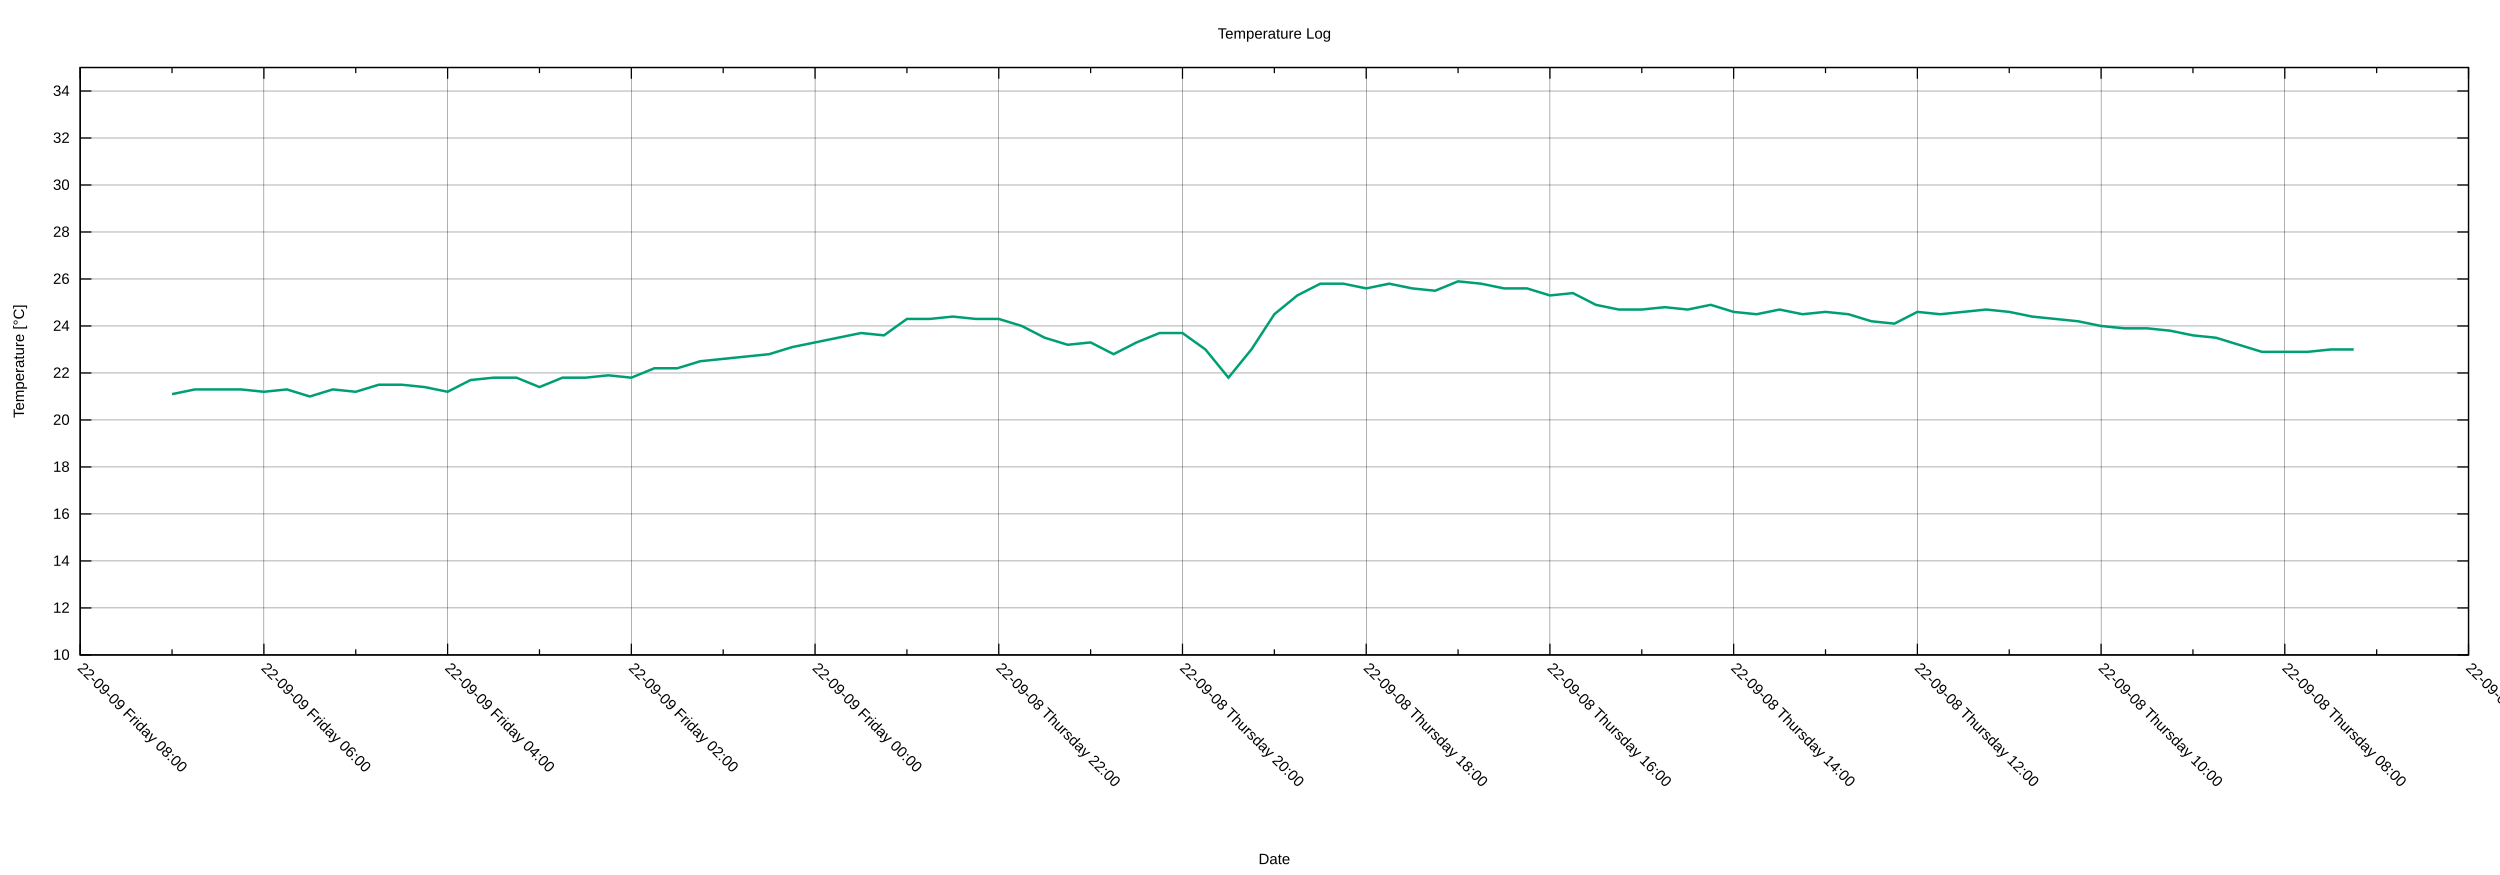
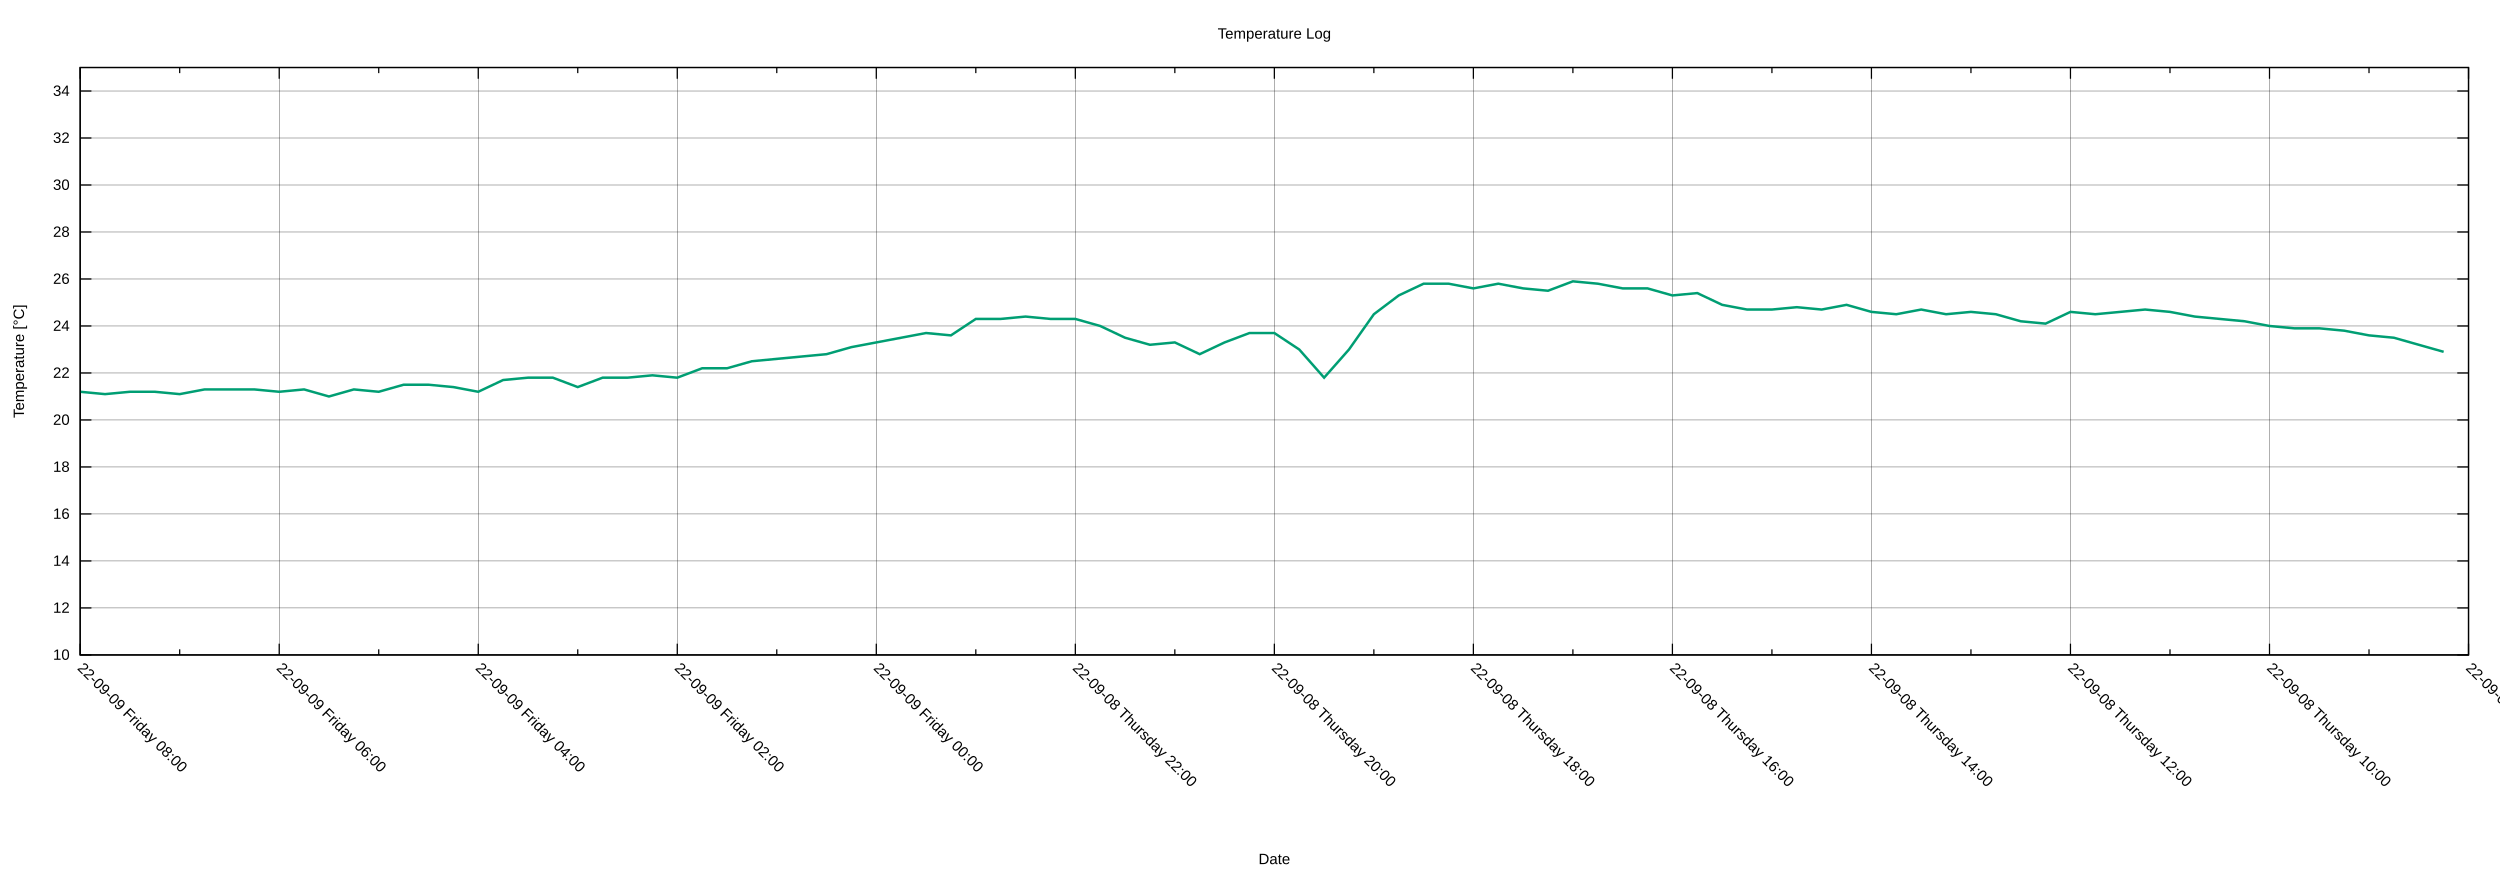
<svg xmlns="http://www.w3.org/2000/svg" xmlns:xlink="http://www.w3.org/1999/xlink" width="2000" height="700" viewBox="0 0 2000 700">
  <g id="gnuplot_canvas">
    <rect x="0" y="0" width="2000" height="700" fill="none" />
    <defs>
      <circle id="gpDot" r="0.5" stroke-width="0.5" stroke="currentColor" />
      <path id="gpPt0" stroke-width="0.222" stroke="currentColor" d="M-1,0 h2 M0,-1 v2" />
      <path id="gpPt1" stroke-width="0.222" stroke="currentColor" d="M-1,-1 L1,1 M1,-1 L-1,1" />
      <path id="gpPt2" stroke-width="0.222" stroke="currentColor" d="M-1,0 L1,0 M0,-1 L0,1 M-1,-1 L1,1 M-1,1 L1,-1" />
      <rect id="gpPt3" stroke-width="0.222" stroke="currentColor" x="-1" y="-1" width="2" height="2" />
      <rect id="gpPt4" stroke-width="0.222" stroke="currentColor" fill="currentColor" x="-1" y="-1" width="2" height="2" />
      <circle id="gpPt5" stroke-width="0.222" stroke="currentColor" cx="0" cy="0" r="1" />
      <use xlink:href="#gpPt5" id="gpPt6" fill="currentColor" stroke="none" />
      <path id="gpPt7" stroke-width="0.222" stroke="currentColor" d="M0,-1.33 L-1.33,0.67 L1.33,0.67 z" />
      <use xlink:href="#gpPt7" id="gpPt8" fill="currentColor" stroke="none" />
      <use xlink:href="#gpPt7" id="gpPt9" stroke="currentColor" transform="rotate(180)" />
      <use xlink:href="#gpPt9" id="gpPt10" fill="currentColor" stroke="none" />
      <use xlink:href="#gpPt3" id="gpPt11" stroke="currentColor" transform="rotate(45)" />
      <use xlink:href="#gpPt11" id="gpPt12" fill="currentColor" stroke="none" />
      <path id="gpPt13" stroke-width="0.222" stroke="currentColor" d="M0,1.330 L1.265,0.411 L0.782,-1.067 L-0.782,-1.076 L-1.265,0.411 z" />
      <use xlink:href="#gpPt13" id="gpPt14" fill="currentColor" stroke="none" />
      <filter id="textbox" filterUnits="objectBoundingBox" x="0" y="0" height="1" width="1">
        <feFlood flood-color="white" flood-opacity="1" result="bgnd" />
        <feComposite in="SourceGraphic" in2="bgnd" operator="atop" />
      </filter>
      <filter id="greybox" filterUnits="objectBoundingBox" x="0" y="0" height="1" width="1">
        <feFlood flood-color="lightgrey" flood-opacity="1" result="grey" />
        <feComposite in="SourceGraphic" in2="grey" operator="atop" />
      </filter>
    </defs>
    <g fill="none" color="white" stroke="currentColor" stroke-width="1.00" stroke-linecap="butt" stroke-linejoin="miter">
</g>
    <g fill="none" color="black" stroke="currentColor" stroke-width="1.00" stroke-linecap="butt" stroke-linejoin="miter">
</g>
    <g fill="none" color="black" stroke="black" stroke-width="0.25" stroke-linecap="butt" stroke-linejoin="miter">
</g>
    <g fill="none" color="black" stroke="currentColor" stroke-width="0.25" stroke-linecap="butt" stroke-linejoin="miter">
      <path stroke="black" class="gridline" d="M64.14,523.95 L1974.82,523.95  " />
    </g>
    <g fill="none" color="black" stroke="black" stroke-width="1.00" stroke-linecap="butt" stroke-linejoin="miter">
</g>
    <g fill="none" color="black" stroke="currentColor" stroke-width="1.00" stroke-linecap="butt" stroke-linejoin="miter">
      <path stroke="black" d="M64.14,523.95 L73.14,523.95 M1974.82,523.95 L1965.82,523.95  " />
      <g transform="translate(55.75,527.85)" stroke="none" fill="black" font-family="Arial" font-size="12.00" text-anchor="end">
        <text>
          <tspan font-family="Arial"> 10</tspan>
        </text>
      </g>
    </g>
    <g fill="none" color="black" stroke="currentColor" stroke-width="1.00" stroke-linecap="butt" stroke-linejoin="miter">
</g>
    <g fill="none" color="black" stroke="black" stroke-width="0.25" stroke-linecap="butt" stroke-linejoin="miter">
</g>
    <g fill="none" color="black" stroke="currentColor" stroke-width="0.25" stroke-linecap="butt" stroke-linejoin="miter">
      <path stroke="black" class="gridline" d="M64.14,486.35 L1974.82,486.35  " />
    </g>
    <g fill="none" color="black" stroke="black" stroke-width="1.00" stroke-linecap="butt" stroke-linejoin="miter">
</g>
    <g fill="none" color="black" stroke="currentColor" stroke-width="1.00" stroke-linecap="butt" stroke-linejoin="miter">
      <path stroke="black" d="M64.14,486.35 L73.14,486.35 M1974.82,486.35 L1965.82,486.35  " />
      <g transform="translate(55.75,490.25)" stroke="none" fill="black" font-family="Arial" font-size="12.00" text-anchor="end">
        <text>
          <tspan font-family="Arial"> 12</tspan>
        </text>
      </g>
    </g>
    <g fill="none" color="black" stroke="currentColor" stroke-width="1.00" stroke-linecap="butt" stroke-linejoin="miter">
</g>
    <g fill="none" color="black" stroke="black" stroke-width="0.25" stroke-linecap="butt" stroke-linejoin="miter">
</g>
    <g fill="none" color="black" stroke="currentColor" stroke-width="0.25" stroke-linecap="butt" stroke-linejoin="miter">
      <path stroke="black" class="gridline" d="M64.14,448.76 L1974.82,448.76  " />
    </g>
    <g fill="none" color="black" stroke="black" stroke-width="1.00" stroke-linecap="butt" stroke-linejoin="miter">
</g>
    <g fill="none" color="black" stroke="currentColor" stroke-width="1.00" stroke-linecap="butt" stroke-linejoin="miter">
      <path stroke="black" d="M64.14,448.76 L73.14,448.76 M1974.82,448.76 L1965.82,448.76  " />
      <g transform="translate(55.75,452.66)" stroke="none" fill="black" font-family="Arial" font-size="12.00" text-anchor="end">
        <text>
          <tspan font-family="Arial"> 14</tspan>
        </text>
      </g>
    </g>
    <g fill="none" color="black" stroke="currentColor" stroke-width="1.00" stroke-linecap="butt" stroke-linejoin="miter">
</g>
    <g fill="none" color="black" stroke="black" stroke-width="0.25" stroke-linecap="butt" stroke-linejoin="miter">
</g>
    <g fill="none" color="black" stroke="currentColor" stroke-width="0.25" stroke-linecap="butt" stroke-linejoin="miter">
      <path stroke="black" class="gridline" d="M64.14,411.16 L1974.82,411.16  " />
    </g>
    <g fill="none" color="black" stroke="black" stroke-width="1.00" stroke-linecap="butt" stroke-linejoin="miter">
</g>
    <g fill="none" color="black" stroke="currentColor" stroke-width="1.00" stroke-linecap="butt" stroke-linejoin="miter">
      <path stroke="black" d="M64.14,411.16 L73.14,411.16 M1974.82,411.16 L1965.82,411.16  " />
      <g transform="translate(55.75,415.06)" stroke="none" fill="black" font-family="Arial" font-size="12.00" text-anchor="end">
        <text>
          <tspan font-family="Arial"> 16</tspan>
        </text>
      </g>
    </g>
    <g fill="none" color="black" stroke="currentColor" stroke-width="1.00" stroke-linecap="butt" stroke-linejoin="miter">
</g>
    <g fill="none" color="black" stroke="black" stroke-width="0.25" stroke-linecap="butt" stroke-linejoin="miter">
</g>
    <g fill="none" color="black" stroke="currentColor" stroke-width="0.25" stroke-linecap="butt" stroke-linejoin="miter">
      <path stroke="black" class="gridline" d="M64.14,373.57 L1974.82,373.57  " />
    </g>
    <g fill="none" color="black" stroke="black" stroke-width="1.00" stroke-linecap="butt" stroke-linejoin="miter">
</g>
    <g fill="none" color="black" stroke="currentColor" stroke-width="1.00" stroke-linecap="butt" stroke-linejoin="miter">
      <path stroke="black" d="M64.14,373.57 L73.14,373.57 M1974.82,373.57 L1965.82,373.57  " />
      <g transform="translate(55.75,377.47)" stroke="none" fill="black" font-family="Arial" font-size="12.00" text-anchor="end">
        <text>
          <tspan font-family="Arial"> 18</tspan>
        </text>
      </g>
    </g>
    <g fill="none" color="black" stroke="currentColor" stroke-width="1.00" stroke-linecap="butt" stroke-linejoin="miter">
</g>
    <g fill="none" color="black" stroke="black" stroke-width="0.25" stroke-linecap="butt" stroke-linejoin="miter">
</g>
    <g fill="none" color="black" stroke="currentColor" stroke-width="0.25" stroke-linecap="butt" stroke-linejoin="miter">
      <path stroke="black" class="gridline" d="M64.14,335.97 L1974.82,335.97  " />
    </g>
    <g fill="none" color="black" stroke="black" stroke-width="1.00" stroke-linecap="butt" stroke-linejoin="miter">
</g>
    <g fill="none" color="black" stroke="currentColor" stroke-width="1.00" stroke-linecap="butt" stroke-linejoin="miter">
      <path stroke="black" d="M64.14,335.97 L73.14,335.97 M1974.82,335.97 L1965.82,335.97  " />
      <g transform="translate(55.75,339.87)" stroke="none" fill="black" font-family="Arial" font-size="12.00" text-anchor="end">
        <text>
          <tspan font-family="Arial"> 20</tspan>
        </text>
      </g>
    </g>
    <g fill="none" color="black" stroke="currentColor" stroke-width="1.00" stroke-linecap="butt" stroke-linejoin="miter">
</g>
    <g fill="none" color="black" stroke="black" stroke-width="0.25" stroke-linecap="butt" stroke-linejoin="miter">
</g>
    <g fill="none" color="black" stroke="currentColor" stroke-width="0.25" stroke-linecap="butt" stroke-linejoin="miter">
      <path stroke="black" class="gridline" d="M64.14,298.38 L1974.82,298.38  " />
    </g>
    <g fill="none" color="black" stroke="black" stroke-width="1.00" stroke-linecap="butt" stroke-linejoin="miter">
</g>
    <g fill="none" color="black" stroke="currentColor" stroke-width="1.00" stroke-linecap="butt" stroke-linejoin="miter">
      <path stroke="black" d="M64.14,298.38 L73.14,298.38 M1974.82,298.38 L1965.82,298.38  " />
      <g transform="translate(55.75,302.28)" stroke="none" fill="black" font-family="Arial" font-size="12.00" text-anchor="end">
        <text>
          <tspan font-family="Arial"> 22</tspan>
        </text>
      </g>
    </g>
    <g fill="none" color="black" stroke="currentColor" stroke-width="1.00" stroke-linecap="butt" stroke-linejoin="miter">
</g>
    <g fill="none" color="black" stroke="black" stroke-width="0.25" stroke-linecap="butt" stroke-linejoin="miter">
</g>
    <g fill="none" color="black" stroke="currentColor" stroke-width="0.25" stroke-linecap="butt" stroke-linejoin="miter">
      <path stroke="black" class="gridline" d="M64.14,260.78 L1974.82,260.78  " />
    </g>
    <g fill="none" color="black" stroke="black" stroke-width="1.00" stroke-linecap="butt" stroke-linejoin="miter">
</g>
    <g fill="none" color="black" stroke="currentColor" stroke-width="1.00" stroke-linecap="butt" stroke-linejoin="miter">
      <path stroke="black" d="M64.14,260.78 L73.14,260.78 M1974.82,260.78 L1965.82,260.78  " />
      <g transform="translate(55.75,264.68)" stroke="none" fill="black" font-family="Arial" font-size="12.00" text-anchor="end">
        <text>
          <tspan font-family="Arial"> 24</tspan>
        </text>
      </g>
    </g>
    <g fill="none" color="black" stroke="currentColor" stroke-width="1.00" stroke-linecap="butt" stroke-linejoin="miter">
</g>
    <g fill="none" color="black" stroke="black" stroke-width="0.25" stroke-linecap="butt" stroke-linejoin="miter">
</g>
    <g fill="none" color="black" stroke="currentColor" stroke-width="0.25" stroke-linecap="butt" stroke-linejoin="miter">
      <path stroke="black" class="gridline" d="M64.14,223.19 L1974.82,223.19  " />
    </g>
    <g fill="none" color="black" stroke="black" stroke-width="1.00" stroke-linecap="butt" stroke-linejoin="miter">
</g>
    <g fill="none" color="black" stroke="currentColor" stroke-width="1.00" stroke-linecap="butt" stroke-linejoin="miter">
      <path stroke="black" d="M64.14,223.19 L73.14,223.19 M1974.82,223.19 L1965.82,223.19  " />
      <g transform="translate(55.75,227.09)" stroke="none" fill="black" font-family="Arial" font-size="12.00" text-anchor="end">
        <text>
          <tspan font-family="Arial"> 26</tspan>
        </text>
      </g>
    </g>
    <g fill="none" color="black" stroke="currentColor" stroke-width="1.00" stroke-linecap="butt" stroke-linejoin="miter">
</g>
    <g fill="none" color="black" stroke="black" stroke-width="0.25" stroke-linecap="butt" stroke-linejoin="miter">
</g>
    <g fill="none" color="black" stroke="currentColor" stroke-width="0.25" stroke-linecap="butt" stroke-linejoin="miter">
      <path stroke="black" class="gridline" d="M64.14,185.59 L1974.82,185.59  " />
    </g>
    <g fill="none" color="black" stroke="black" stroke-width="1.00" stroke-linecap="butt" stroke-linejoin="miter">
</g>
    <g fill="none" color="black" stroke="currentColor" stroke-width="1.00" stroke-linecap="butt" stroke-linejoin="miter">
      <path stroke="black" d="M64.14,185.59 L73.14,185.59 M1974.82,185.59 L1965.82,185.59  " />
      <g transform="translate(55.75,189.49)" stroke="none" fill="black" font-family="Arial" font-size="12.00" text-anchor="end">
        <text>
          <tspan font-family="Arial"> 28</tspan>
        </text>
      </g>
    </g>
    <g fill="none" color="black" stroke="currentColor" stroke-width="1.00" stroke-linecap="butt" stroke-linejoin="miter">
</g>
    <g fill="none" color="black" stroke="black" stroke-width="0.25" stroke-linecap="butt" stroke-linejoin="miter">
</g>
    <g fill="none" color="black" stroke="currentColor" stroke-width="0.25" stroke-linecap="butt" stroke-linejoin="miter">
      <path stroke="black" class="gridline" d="M64.14,148.00 L1974.82,148.00  " />
    </g>
    <g fill="none" color="black" stroke="black" stroke-width="1.00" stroke-linecap="butt" stroke-linejoin="miter">
</g>
    <g fill="none" color="black" stroke="currentColor" stroke-width="1.00" stroke-linecap="butt" stroke-linejoin="miter">
      <path stroke="black" d="M64.14,148.00 L73.14,148.00 M1974.82,148.00 L1965.82,148.00  " />
      <g transform="translate(55.75,151.90)" stroke="none" fill="black" font-family="Arial" font-size="12.00" text-anchor="end">
        <text>
          <tspan font-family="Arial"> 30</tspan>
        </text>
      </g>
    </g>
    <g fill="none" color="black" stroke="currentColor" stroke-width="1.00" stroke-linecap="butt" stroke-linejoin="miter">
</g>
    <g fill="none" color="black" stroke="black" stroke-width="0.25" stroke-linecap="butt" stroke-linejoin="miter">
</g>
    <g fill="none" color="black" stroke="currentColor" stroke-width="0.25" stroke-linecap="butt" stroke-linejoin="miter">
      <path stroke="black" class="gridline" d="M64.14,110.40 L1974.82,110.40  " />
    </g>
    <g fill="none" color="black" stroke="black" stroke-width="1.00" stroke-linecap="butt" stroke-linejoin="miter">
</g>
    <g fill="none" color="black" stroke="currentColor" stroke-width="1.00" stroke-linecap="butt" stroke-linejoin="miter">
      <path stroke="black" d="M64.14,110.40 L73.14,110.40 M1974.82,110.40 L1965.82,110.40  " />
      <g transform="translate(55.75,114.30)" stroke="none" fill="black" font-family="Arial" font-size="12.00" text-anchor="end">
        <text>
          <tspan font-family="Arial"> 32</tspan>
        </text>
      </g>
    </g>
    <g fill="none" color="black" stroke="currentColor" stroke-width="1.00" stroke-linecap="butt" stroke-linejoin="miter">
</g>
    <g fill="none" color="black" stroke="black" stroke-width="0.25" stroke-linecap="butt" stroke-linejoin="miter">
</g>
    <g fill="none" color="black" stroke="currentColor" stroke-width="0.25" stroke-linecap="butt" stroke-linejoin="miter">
      <path stroke="black" class="gridline" d="M64.14,72.81 L1974.82,72.81  " />
    </g>
    <g fill="none" color="black" stroke="black" stroke-width="1.00" stroke-linecap="butt" stroke-linejoin="miter">
</g>
    <g fill="none" color="black" stroke="currentColor" stroke-width="1.00" stroke-linecap="butt" stroke-linejoin="miter">
      <path stroke="black" d="M64.14,72.81 L73.14,72.81 M1974.82,72.81 L1965.82,72.81  " />
      <g transform="translate(55.75,76.71)" stroke="none" fill="black" font-family="Arial" font-size="12.00" text-anchor="end">
        <text>
          <tspan font-family="Arial"> 34</tspan>
        </text>
      </g>
    </g>
    <g fill="none" color="black" stroke="currentColor" stroke-width="1.00" stroke-linecap="butt" stroke-linejoin="miter">
</g>
    <g fill="none" color="black" stroke="black" stroke-width="0.25" stroke-linecap="butt" stroke-linejoin="miter">
</g>
    <g fill="none" color="black" stroke="currentColor" stroke-width="0.25" stroke-linecap="butt" stroke-linejoin="miter">
      <path stroke="black" class="gridline" d="M1974.82,523.95 L1974.82,54.01  " />
    </g>
    <g fill="none" color="black" stroke="black" stroke-width="1.00" stroke-linecap="butt" stroke-linejoin="miter">
</g>
    <g fill="none" color="black" stroke="currentColor" stroke-width="1.00" stroke-linecap="butt" stroke-linejoin="miter">
      <path stroke="black" d="M1974.82,523.95 L1974.82,514.95 M1974.82,54.01 L1974.82,63.01  " />
      <g transform="translate(1972.06,535.10) rotate(45)" stroke="none" fill="black" font-family="Arial" font-size="12.00" text-anchor="start">
        <text>
-           <tspan font-family="Arial">22-09-08 Thursday 06:00</tspan>
-         </text>
-       </g>
-     </g>
-     <g fill="none" color="black" stroke="currentColor" stroke-width="1.00" stroke-linecap="butt" stroke-linejoin="miter">
-       <path stroke="black" d="M1901.33,523.95 L1901.33,519.45 M1901.33,54.01 L1901.33,58.51  " />
-     </g>
-     <g fill="none" color="black" stroke="black" stroke-width="0.25" stroke-linecap="butt" stroke-linejoin="miter">
- </g>
-     <g fill="none" color="black" stroke="currentColor" stroke-width="0.25" stroke-linecap="butt" stroke-linejoin="miter">
-       <path stroke="black" class="gridline" d="M1827.84,523.95 L1827.84,54.01  " />
-     </g>
-     <g fill="none" color="black" stroke="black" stroke-width="1.00" stroke-linecap="butt" stroke-linejoin="miter">
- </g>
-     <g fill="none" color="black" stroke="currentColor" stroke-width="1.00" stroke-linecap="butt" stroke-linejoin="miter">
-       <path stroke="black" d="M1827.84,523.95 L1827.84,514.95 M1827.84,54.01 L1827.84,63.01  " />
-       <g transform="translate(1825.08,535.10) rotate(45)" stroke="none" fill="black" font-family="Arial" font-size="12.00" text-anchor="start">
-         <text>
          <tspan font-family="Arial">22-09-08 Thursday 08:00</tspan>
        </text>
      </g>
    </g>
    <g fill="none" color="black" stroke="currentColor" stroke-width="1.00" stroke-linecap="butt" stroke-linejoin="miter">
-       <path stroke="black" d="M1754.36,523.95 L1754.36,519.45 M1754.36,54.01 L1754.36,58.51  " />
-     </g>
-     <g fill="none" color="black" stroke="black" stroke-width="0.25" stroke-linecap="butt" stroke-linejoin="miter">
- </g>
-     <g fill="none" color="black" stroke="currentColor" stroke-width="0.25" stroke-linecap="butt" stroke-linejoin="miter">
-       <path stroke="black" class="gridline" d="M1680.87,523.95 L1680.87,54.01  " />
-     </g>
-     <g fill="none" color="black" stroke="black" stroke-width="1.00" stroke-linecap="butt" stroke-linejoin="miter">
- </g>
-     <g fill="none" color="black" stroke="currentColor" stroke-width="1.00" stroke-linecap="butt" stroke-linejoin="miter">
-       <path stroke="black" d="M1680.87,523.95 L1680.87,514.95 M1680.87,54.01 L1680.87,63.01  " />
-       <g transform="translate(1678.11,535.10) rotate(45)" stroke="none" fill="black" font-family="Arial" font-size="12.00" text-anchor="start">
+       <path stroke="black" d="M1895.21,523.95 L1895.21,519.45 M1895.21,54.01 L1895.21,58.51  " />
+     </g>
+     <g fill="none" color="black" stroke="black" stroke-width="0.25" stroke-linecap="butt" stroke-linejoin="miter">
+ </g>
+     <g fill="none" color="black" stroke="currentColor" stroke-width="0.25" stroke-linecap="butt" stroke-linejoin="miter">
+       <path stroke="black" class="gridline" d="M1815.60,523.95 L1815.60,54.01  " />
+     </g>
+     <g fill="none" color="black" stroke="black" stroke-width="1.00" stroke-linecap="butt" stroke-linejoin="miter">
+ </g>
+     <g fill="none" color="black" stroke="currentColor" stroke-width="1.00" stroke-linecap="butt" stroke-linejoin="miter">
+       <path stroke="black" d="M1815.60,523.95 L1815.60,514.95 M1815.60,54.01 L1815.60,63.01  " />
+       <g transform="translate(1812.84,535.10) rotate(45)" stroke="none" fill="black" font-family="Arial" font-size="12.00" text-anchor="start">
        <text>
          <tspan font-family="Arial">22-09-08 Thursday 10:00</tspan>
        </text>
      </g>
    </g>
    <g fill="none" color="black" stroke="currentColor" stroke-width="1.00" stroke-linecap="butt" stroke-linejoin="miter">
-       <path stroke="black" d="M1607.38,523.95 L1607.38,519.45 M1607.38,54.01 L1607.38,58.51  " />
-     </g>
-     <g fill="none" color="black" stroke="black" stroke-width="0.25" stroke-linecap="butt" stroke-linejoin="miter">
- </g>
-     <g fill="none" color="black" stroke="currentColor" stroke-width="0.25" stroke-linecap="butt" stroke-linejoin="miter">
-       <path stroke="black" class="gridline" d="M1533.89,523.95 L1533.89,54.01  " />
-     </g>
-     <g fill="none" color="black" stroke="black" stroke-width="1.00" stroke-linecap="butt" stroke-linejoin="miter">
- </g>
-     <g fill="none" color="black" stroke="currentColor" stroke-width="1.00" stroke-linecap="butt" stroke-linejoin="miter">
-       <path stroke="black" d="M1533.89,523.95 L1533.89,514.95 M1533.89,54.01 L1533.89,63.01  " />
-       <g transform="translate(1531.13,535.10) rotate(45)" stroke="none" fill="black" font-family="Arial" font-size="12.00" text-anchor="start">
+       <path stroke="black" d="M1735.99,523.95 L1735.99,519.45 M1735.99,54.01 L1735.99,58.51  " />
+     </g>
+     <g fill="none" color="black" stroke="black" stroke-width="0.25" stroke-linecap="butt" stroke-linejoin="miter">
+ </g>
+     <g fill="none" color="black" stroke="currentColor" stroke-width="0.25" stroke-linecap="butt" stroke-linejoin="miter">
+       <path stroke="black" class="gridline" d="M1656.37,523.95 L1656.37,54.01  " />
+     </g>
+     <g fill="none" color="black" stroke="black" stroke-width="1.00" stroke-linecap="butt" stroke-linejoin="miter">
+ </g>
+     <g fill="none" color="black" stroke="currentColor" stroke-width="1.00" stroke-linecap="butt" stroke-linejoin="miter">
+       <path stroke="black" d="M1656.37,523.95 L1656.37,514.95 M1656.37,54.01 L1656.37,63.01  " />
+       <g transform="translate(1653.61,535.10) rotate(45)" stroke="none" fill="black" font-family="Arial" font-size="12.00" text-anchor="start">
        <text>
          <tspan font-family="Arial">22-09-08 Thursday 12:00</tspan>
        </text>
      </g>
    </g>
    <g fill="none" color="black" stroke="currentColor" stroke-width="1.00" stroke-linecap="butt" stroke-linejoin="miter">
-       <path stroke="black" d="M1460.41,523.95 L1460.41,519.45 M1460.41,54.01 L1460.41,58.51  " />
-     </g>
-     <g fill="none" color="black" stroke="black" stroke-width="0.25" stroke-linecap="butt" stroke-linejoin="miter">
- </g>
-     <g fill="none" color="black" stroke="currentColor" stroke-width="0.25" stroke-linecap="butt" stroke-linejoin="miter">
-       <path stroke="black" class="gridline" d="M1386.92,523.95 L1386.92,54.01  " />
-     </g>
-     <g fill="none" color="black" stroke="black" stroke-width="1.00" stroke-linecap="butt" stroke-linejoin="miter">
- </g>
-     <g fill="none" color="black" stroke="currentColor" stroke-width="1.00" stroke-linecap="butt" stroke-linejoin="miter">
-       <path stroke="black" d="M1386.92,523.95 L1386.92,514.95 M1386.92,54.01 L1386.92,63.01  " />
-       <g transform="translate(1384.16,535.10) rotate(45)" stroke="none" fill="black" font-family="Arial" font-size="12.00" text-anchor="start">
+       <path stroke="black" d="M1576.76,523.95 L1576.76,519.45 M1576.76,54.01 L1576.76,58.51  " />
+     </g>
+     <g fill="none" color="black" stroke="black" stroke-width="0.25" stroke-linecap="butt" stroke-linejoin="miter">
+ </g>
+     <g fill="none" color="black" stroke="currentColor" stroke-width="0.25" stroke-linecap="butt" stroke-linejoin="miter">
+       <path stroke="black" class="gridline" d="M1497.15,523.95 L1497.15,54.01  " />
+     </g>
+     <g fill="none" color="black" stroke="black" stroke-width="1.00" stroke-linecap="butt" stroke-linejoin="miter">
+ </g>
+     <g fill="none" color="black" stroke="currentColor" stroke-width="1.00" stroke-linecap="butt" stroke-linejoin="miter">
+       <path stroke="black" d="M1497.15,523.95 L1497.15,514.95 M1497.15,54.01 L1497.15,63.01  " />
+       <g transform="translate(1494.39,535.10) rotate(45)" stroke="none" fill="black" font-family="Arial" font-size="12.00" text-anchor="start">
        <text>
          <tspan font-family="Arial">22-09-08 Thursday 14:00</tspan>
        </text>
      </g>
    </g>
    <g fill="none" color="black" stroke="currentColor" stroke-width="1.00" stroke-linecap="butt" stroke-linejoin="miter">
-       <path stroke="black" d="M1313.43,523.95 L1313.43,519.45 M1313.43,54.01 L1313.43,58.51  " />
-     </g>
-     <g fill="none" color="black" stroke="black" stroke-width="0.25" stroke-linecap="butt" stroke-linejoin="miter">
- </g>
-     <g fill="none" color="black" stroke="currentColor" stroke-width="0.25" stroke-linecap="butt" stroke-linejoin="miter">
-       <path stroke="black" class="gridline" d="M1239.94,523.95 L1239.94,54.01  " />
-     </g>
-     <g fill="none" color="black" stroke="black" stroke-width="1.00" stroke-linecap="butt" stroke-linejoin="miter">
- </g>
-     <g fill="none" color="black" stroke="currentColor" stroke-width="1.00" stroke-linecap="butt" stroke-linejoin="miter">
-       <path stroke="black" d="M1239.94,523.95 L1239.94,514.95 M1239.94,54.01 L1239.94,63.01  " />
-       <g transform="translate(1237.18,535.10) rotate(45)" stroke="none" fill="black" font-family="Arial" font-size="12.00" text-anchor="start">
+       <path stroke="black" d="M1417.54,523.95 L1417.54,519.45 M1417.54,54.01 L1417.54,58.51  " />
+     </g>
+     <g fill="none" color="black" stroke="black" stroke-width="0.25" stroke-linecap="butt" stroke-linejoin="miter">
+ </g>
+     <g fill="none" color="black" stroke="currentColor" stroke-width="0.25" stroke-linecap="butt" stroke-linejoin="miter">
+       <path stroke="black" class="gridline" d="M1337.93,523.95 L1337.93,54.01  " />
+     </g>
+     <g fill="none" color="black" stroke="black" stroke-width="1.00" stroke-linecap="butt" stroke-linejoin="miter">
+ </g>
+     <g fill="none" color="black" stroke="currentColor" stroke-width="1.00" stroke-linecap="butt" stroke-linejoin="miter">
+       <path stroke="black" d="M1337.93,523.95 L1337.93,514.95 M1337.93,54.01 L1337.93,63.01  " />
+       <g transform="translate(1335.17,535.10) rotate(45)" stroke="none" fill="black" font-family="Arial" font-size="12.00" text-anchor="start">
        <text>
          <tspan font-family="Arial">22-09-08 Thursday 16:00</tspan>
        </text>
      </g>
    </g>
    <g fill="none" color="black" stroke="currentColor" stroke-width="1.00" stroke-linecap="butt" stroke-linejoin="miter">
-       <path stroke="black" d="M1166.46,523.95 L1166.46,519.45 M1166.46,54.01 L1166.46,58.51  " />
-     </g>
-     <g fill="none" color="black" stroke="black" stroke-width="0.25" stroke-linecap="butt" stroke-linejoin="miter">
- </g>
-     <g fill="none" color="black" stroke="currentColor" stroke-width="0.25" stroke-linecap="butt" stroke-linejoin="miter">
-       <path stroke="black" class="gridline" d="M1092.97,523.95 L1092.97,54.01  " />
-     </g>
-     <g fill="none" color="black" stroke="black" stroke-width="1.00" stroke-linecap="butt" stroke-linejoin="miter">
- </g>
-     <g fill="none" color="black" stroke="currentColor" stroke-width="1.00" stroke-linecap="butt" stroke-linejoin="miter">
-       <path stroke="black" d="M1092.97,523.95 L1092.97,514.95 M1092.97,54.01 L1092.97,63.01  " />
-       <g transform="translate(1090.21,535.10) rotate(45)" stroke="none" fill="black" font-family="Arial" font-size="12.00" text-anchor="start">
+       <path stroke="black" d="M1258.32,523.95 L1258.32,519.45 M1258.32,54.01 L1258.32,58.51  " />
+     </g>
+     <g fill="none" color="black" stroke="black" stroke-width="0.25" stroke-linecap="butt" stroke-linejoin="miter">
+ </g>
+     <g fill="none" color="black" stroke="currentColor" stroke-width="0.25" stroke-linecap="butt" stroke-linejoin="miter">
+       <path stroke="black" class="gridline" d="M1178.70,523.95 L1178.70,54.01  " />
+     </g>
+     <g fill="none" color="black" stroke="black" stroke-width="1.00" stroke-linecap="butt" stroke-linejoin="miter">
+ </g>
+     <g fill="none" color="black" stroke="currentColor" stroke-width="1.00" stroke-linecap="butt" stroke-linejoin="miter">
+       <path stroke="black" d="M1178.70,523.95 L1178.70,514.95 M1178.70,54.01 L1178.70,63.01  " />
+       <g transform="translate(1175.94,535.10) rotate(45)" stroke="none" fill="black" font-family="Arial" font-size="12.00" text-anchor="start">
        <text>
          <tspan font-family="Arial">22-09-08 Thursday 18:00</tspan>
        </text>
      </g>
    </g>
    <g fill="none" color="black" stroke="currentColor" stroke-width="1.00" stroke-linecap="butt" stroke-linejoin="miter">
-       <path stroke="black" d="M1019.48,523.95 L1019.48,519.45 M1019.48,54.01 L1019.48,58.51  " />
-     </g>
-     <g fill="none" color="black" stroke="black" stroke-width="0.25" stroke-linecap="butt" stroke-linejoin="miter">
- </g>
-     <g fill="none" color="black" stroke="currentColor" stroke-width="0.25" stroke-linecap="butt" stroke-linejoin="miter">
-       <path stroke="black" class="gridline" d="M945.99,523.95 L945.99,54.01  " />
-     </g>
-     <g fill="none" color="black" stroke="black" stroke-width="1.00" stroke-linecap="butt" stroke-linejoin="miter">
- </g>
-     <g fill="none" color="black" stroke="currentColor" stroke-width="1.00" stroke-linecap="butt" stroke-linejoin="miter">
-       <path stroke="black" d="M945.99,523.95 L945.99,514.95 M945.99,54.01 L945.99,63.01  " />
-       <g transform="translate(943.23,535.10) rotate(45)" stroke="none" fill="black" font-family="Arial" font-size="12.00" text-anchor="start">
+       <path stroke="black" d="M1099.09,523.95 L1099.09,519.45 M1099.09,54.01 L1099.09,58.51  " />
+     </g>
+     <g fill="none" color="black" stroke="black" stroke-width="0.25" stroke-linecap="butt" stroke-linejoin="miter">
+ </g>
+     <g fill="none" color="black" stroke="currentColor" stroke-width="0.25" stroke-linecap="butt" stroke-linejoin="miter">
+       <path stroke="black" class="gridline" d="M1019.48,523.95 L1019.48,54.01  " />
+     </g>
+     <g fill="none" color="black" stroke="black" stroke-width="1.00" stroke-linecap="butt" stroke-linejoin="miter">
+ </g>
+     <g fill="none" color="black" stroke="currentColor" stroke-width="1.00" stroke-linecap="butt" stroke-linejoin="miter">
+       <path stroke="black" d="M1019.48,523.95 L1019.48,514.95 M1019.48,54.01 L1019.48,63.01  " />
+       <g transform="translate(1016.72,535.10) rotate(45)" stroke="none" fill="black" font-family="Arial" font-size="12.00" text-anchor="start">
        <text>
          <tspan font-family="Arial">22-09-08 Thursday 20:00</tspan>
        </text>
      </g>
    </g>
    <g fill="none" color="black" stroke="currentColor" stroke-width="1.00" stroke-linecap="butt" stroke-linejoin="miter">
-       <path stroke="black" d="M872.50,523.95 L872.50,519.45 M872.50,54.01 L872.50,58.51  " />
-     </g>
-     <g fill="none" color="black" stroke="black" stroke-width="0.25" stroke-linecap="butt" stroke-linejoin="miter">
- </g>
-     <g fill="none" color="black" stroke="currentColor" stroke-width="0.25" stroke-linecap="butt" stroke-linejoin="miter">
-       <path stroke="black" class="gridline" d="M799.02,523.95 L799.02,54.01  " />
-     </g>
-     <g fill="none" color="black" stroke="black" stroke-width="1.00" stroke-linecap="butt" stroke-linejoin="miter">
- </g>
-     <g fill="none" color="black" stroke="currentColor" stroke-width="1.00" stroke-linecap="butt" stroke-linejoin="miter">
-       <path stroke="black" d="M799.02,523.95 L799.02,514.95 M799.02,54.01 L799.02,63.01  " />
-       <g transform="translate(796.26,535.10) rotate(45)" stroke="none" fill="black" font-family="Arial" font-size="12.00" text-anchor="start">
+       <path stroke="black" d="M939.87,523.95 L939.87,519.45 M939.87,54.01 L939.87,58.51  " />
+     </g>
+     <g fill="none" color="black" stroke="black" stroke-width="0.25" stroke-linecap="butt" stroke-linejoin="miter">
+ </g>
+     <g fill="none" color="black" stroke="currentColor" stroke-width="0.25" stroke-linecap="butt" stroke-linejoin="miter">
+       <path stroke="black" class="gridline" d="M860.26,523.95 L860.26,54.01  " />
+     </g>
+     <g fill="none" color="black" stroke="black" stroke-width="1.00" stroke-linecap="butt" stroke-linejoin="miter">
+ </g>
+     <g fill="none" color="black" stroke="currentColor" stroke-width="1.00" stroke-linecap="butt" stroke-linejoin="miter">
+       <path stroke="black" d="M860.26,523.95 L860.26,514.95 M860.26,54.01 L860.26,63.01  " />
+       <g transform="translate(857.50,535.10) rotate(45)" stroke="none" fill="black" font-family="Arial" font-size="12.00" text-anchor="start">
        <text>
          <tspan font-family="Arial">22-09-08 Thursday 22:00</tspan>
        </text>
      </g>
    </g>
    <g fill="none" color="black" stroke="currentColor" stroke-width="1.00" stroke-linecap="butt" stroke-linejoin="miter">
-       <path stroke="black" d="M725.53,523.95 L725.53,519.45 M725.53,54.01 L725.53,58.51  " />
-     </g>
-     <g fill="none" color="black" stroke="black" stroke-width="0.25" stroke-linecap="butt" stroke-linejoin="miter">
- </g>
-     <g fill="none" color="black" stroke="currentColor" stroke-width="0.25" stroke-linecap="butt" stroke-linejoin="miter">
-       <path stroke="black" class="gridline" d="M652.04,523.95 L652.04,54.01  " />
-     </g>
-     <g fill="none" color="black" stroke="black" stroke-width="1.00" stroke-linecap="butt" stroke-linejoin="miter">
- </g>
-     <g fill="none" color="black" stroke="currentColor" stroke-width="1.00" stroke-linecap="butt" stroke-linejoin="miter">
-       <path stroke="black" d="M652.04,523.95 L652.04,514.95 M652.04,54.01 L652.04,63.01  " />
-       <g transform="translate(649.28,535.10) rotate(45)" stroke="none" fill="black" font-family="Arial" font-size="12.00" text-anchor="start">
+       <path stroke="black" d="M780.65,523.95 L780.65,519.45 M780.65,54.01 L780.65,58.51  " />
+     </g>
+     <g fill="none" color="black" stroke="black" stroke-width="0.25" stroke-linecap="butt" stroke-linejoin="miter">
+ </g>
+     <g fill="none" color="black" stroke="currentColor" stroke-width="0.25" stroke-linecap="butt" stroke-linejoin="miter">
+       <path stroke="black" class="gridline" d="M701.03,523.95 L701.03,54.01  " />
+     </g>
+     <g fill="none" color="black" stroke="black" stroke-width="1.00" stroke-linecap="butt" stroke-linejoin="miter">
+ </g>
+     <g fill="none" color="black" stroke="currentColor" stroke-width="1.00" stroke-linecap="butt" stroke-linejoin="miter">
+       <path stroke="black" d="M701.03,523.95 L701.03,514.95 M701.03,54.01 L701.03,63.01  " />
+       <g transform="translate(698.27,535.10) rotate(45)" stroke="none" fill="black" font-family="Arial" font-size="12.00" text-anchor="start">
        <text>
          <tspan font-family="Arial">22-09-09 Friday 00:00</tspan>
        </text>
      </g>
    </g>
    <g fill="none" color="black" stroke="currentColor" stroke-width="1.00" stroke-linecap="butt" stroke-linejoin="miter">
-       <path stroke="black" d="M578.55,523.95 L578.55,519.45 M578.55,54.01 L578.55,58.51  " />
-     </g>
-     <g fill="none" color="black" stroke="black" stroke-width="0.25" stroke-linecap="butt" stroke-linejoin="miter">
- </g>
-     <g fill="none" color="black" stroke="currentColor" stroke-width="0.25" stroke-linecap="butt" stroke-linejoin="miter">
-       <path stroke="black" class="gridline" d="M505.07,523.95 L505.07,54.01  " />
-     </g>
-     <g fill="none" color="black" stroke="black" stroke-width="1.00" stroke-linecap="butt" stroke-linejoin="miter">
- </g>
-     <g fill="none" color="black" stroke="currentColor" stroke-width="1.00" stroke-linecap="butt" stroke-linejoin="miter">
-       <path stroke="black" d="M505.07,523.95 L505.07,514.95 M505.07,54.01 L505.07,63.01  " />
-       <g transform="translate(502.31,535.10) rotate(45)" stroke="none" fill="black" font-family="Arial" font-size="12.00" text-anchor="start">
+       <path stroke="black" d="M621.42,523.95 L621.42,519.45 M621.42,54.01 L621.42,58.51  " />
+     </g>
+     <g fill="none" color="black" stroke="black" stroke-width="0.25" stroke-linecap="butt" stroke-linejoin="miter">
+ </g>
+     <g fill="none" color="black" stroke="currentColor" stroke-width="0.25" stroke-linecap="butt" stroke-linejoin="miter">
+       <path stroke="black" class="gridline" d="M541.81,523.95 L541.81,54.01  " />
+     </g>
+     <g fill="none" color="black" stroke="black" stroke-width="1.00" stroke-linecap="butt" stroke-linejoin="miter">
+ </g>
+     <g fill="none" color="black" stroke="currentColor" stroke-width="1.00" stroke-linecap="butt" stroke-linejoin="miter">
+       <path stroke="black" d="M541.81,523.95 L541.81,514.95 M541.81,54.01 L541.81,63.01  " />
+       <g transform="translate(539.05,535.10) rotate(45)" stroke="none" fill="black" font-family="Arial" font-size="12.00" text-anchor="start">
        <text>
          <tspan font-family="Arial">22-09-09 Friday 02:00</tspan>
        </text>
      </g>
    </g>
    <g fill="none" color="black" stroke="currentColor" stroke-width="1.00" stroke-linecap="butt" stroke-linejoin="miter">
-       <path stroke="black" d="M431.58,523.95 L431.58,519.45 M431.58,54.01 L431.58,58.51  " />
-     </g>
-     <g fill="none" color="black" stroke="black" stroke-width="0.25" stroke-linecap="butt" stroke-linejoin="miter">
- </g>
-     <g fill="none" color="black" stroke="currentColor" stroke-width="0.25" stroke-linecap="butt" stroke-linejoin="miter">
-       <path stroke="black" class="gridline" d="M358.09,523.95 L358.09,54.01  " />
-     </g>
-     <g fill="none" color="black" stroke="black" stroke-width="1.00" stroke-linecap="butt" stroke-linejoin="miter">
- </g>
-     <g fill="none" color="black" stroke="currentColor" stroke-width="1.00" stroke-linecap="butt" stroke-linejoin="miter">
-       <path stroke="black" d="M358.09,523.95 L358.09,514.95 M358.09,54.01 L358.09,63.01  " />
-       <g transform="translate(355.33,535.10) rotate(45)" stroke="none" fill="black" font-family="Arial" font-size="12.00" text-anchor="start">
+       <path stroke="black" d="M462.20,523.95 L462.20,519.45 M462.20,54.01 L462.20,58.51  " />
+     </g>
+     <g fill="none" color="black" stroke="black" stroke-width="0.25" stroke-linecap="butt" stroke-linejoin="miter">
+ </g>
+     <g fill="none" color="black" stroke="currentColor" stroke-width="0.25" stroke-linecap="butt" stroke-linejoin="miter">
+       <path stroke="black" class="gridline" d="M382.59,523.95 L382.59,54.01  " />
+     </g>
+     <g fill="none" color="black" stroke="black" stroke-width="1.00" stroke-linecap="butt" stroke-linejoin="miter">
+ </g>
+     <g fill="none" color="black" stroke="currentColor" stroke-width="1.00" stroke-linecap="butt" stroke-linejoin="miter">
+       <path stroke="black" d="M382.59,523.95 L382.59,514.95 M382.59,54.01 L382.59,63.01  " />
+       <g transform="translate(379.83,535.10) rotate(45)" stroke="none" fill="black" font-family="Arial" font-size="12.00" text-anchor="start">
        <text>
          <tspan font-family="Arial">22-09-09 Friday 04:00</tspan>
        </text>
      </g>
    </g>
    <g fill="none" color="black" stroke="currentColor" stroke-width="1.00" stroke-linecap="butt" stroke-linejoin="miter">
-       <path stroke="black" d="M284.60,523.95 L284.60,519.45 M284.60,54.01 L284.60,58.51  " />
-     </g>
-     <g fill="none" color="black" stroke="black" stroke-width="0.25" stroke-linecap="butt" stroke-linejoin="miter">
- </g>
-     <g fill="none" color="black" stroke="currentColor" stroke-width="0.25" stroke-linecap="butt" stroke-linejoin="miter">
-       <path stroke="black" class="gridline" d="M211.12,523.95 L211.12,54.01  " />
-     </g>
-     <g fill="none" color="black" stroke="black" stroke-width="1.00" stroke-linecap="butt" stroke-linejoin="miter">
- </g>
-     <g fill="none" color="black" stroke="currentColor" stroke-width="1.00" stroke-linecap="butt" stroke-linejoin="miter">
-       <path stroke="black" d="M211.12,523.95 L211.12,514.95 M211.12,54.01 L211.12,63.01  " />
-       <g transform="translate(208.36,535.10) rotate(45)" stroke="none" fill="black" font-family="Arial" font-size="12.00" text-anchor="start">
+       <path stroke="black" d="M302.98,523.95 L302.98,519.45 M302.98,54.01 L302.98,58.51  " />
+     </g>
+     <g fill="none" color="black" stroke="black" stroke-width="0.25" stroke-linecap="butt" stroke-linejoin="miter">
+ </g>
+     <g fill="none" color="black" stroke="currentColor" stroke-width="0.25" stroke-linecap="butt" stroke-linejoin="miter">
+       <path stroke="black" class="gridline" d="M223.36,523.95 L223.36,54.01  " />
+     </g>
+     <g fill="none" color="black" stroke="black" stroke-width="1.00" stroke-linecap="butt" stroke-linejoin="miter">
+ </g>
+     <g fill="none" color="black" stroke="currentColor" stroke-width="1.00" stroke-linecap="butt" stroke-linejoin="miter">
+       <path stroke="black" d="M223.36,523.95 L223.36,514.95 M223.36,54.01 L223.36,63.01  " />
+       <g transform="translate(220.60,535.10) rotate(45)" stroke="none" fill="black" font-family="Arial" font-size="12.00" text-anchor="start">
        <text>
          <tspan font-family="Arial">22-09-09 Friday 06:00</tspan>
        </text>
      </g>
    </g>
    <g fill="none" color="black" stroke="currentColor" stroke-width="1.00" stroke-linecap="butt" stroke-linejoin="miter">
-       <path stroke="black" d="M137.63,523.95 L137.63,519.45 M137.63,54.01 L137.63,58.51  " />
+       <path stroke="black" d="M143.75,523.95 L143.75,519.45 M143.75,54.01 L143.75,58.51  " />
    </g>
    <g fill="none" color="black" stroke="black" stroke-width="0.25" stroke-linecap="butt" stroke-linejoin="miter">
</g>
    <g fill="none" color="black" stroke="currentColor" stroke-width="0.25" stroke-linecap="butt" stroke-linejoin="miter">
      <path stroke="black" class="gridline" d="M64.14,523.95 L64.14,54.01  " />
    </g>
    <g fill="none" color="black" stroke="black" stroke-width="1.00" stroke-linecap="butt" stroke-linejoin="miter">
</g>
    <g fill="none" color="black" stroke="currentColor" stroke-width="1.00" stroke-linecap="butt" stroke-linejoin="miter">
      <path stroke="black" d="M64.14,523.95 L64.14,514.95 M64.14,54.01 L64.14,63.01  " />
      <g transform="translate(61.38,535.10) rotate(45)" stroke="none" fill="black" font-family="Arial" font-size="12.00" text-anchor="start">
        <text>
          <tspan font-family="Arial">22-09-09 Friday 08:00</tspan>
        </text>
      </g>
    </g>
    <g fill="none" color="black" stroke="currentColor" stroke-width="1.00" stroke-linecap="butt" stroke-linejoin="miter">
</g>
    <g fill="none" color="black" stroke="currentColor" stroke-width="1.00" stroke-linecap="butt" stroke-linejoin="miter">
      <path stroke="black" d="M64.14,54.01 L64.14,523.95 L1974.82,523.95 L1974.82,54.01 L64.14,54.01 Z  " />
    </g>
    <g fill="none" color="black" stroke="currentColor" stroke-width="1.00" stroke-linecap="butt" stroke-linejoin="miter">
      <g transform="translate(19.18,288.98) rotate(270)" stroke="none" fill="black" font-family="Arial" font-size="12.00" text-anchor="middle">
        <text>
          <tspan font-family="Arial">Temperature [°C]</tspan>
        </text>
      </g>
    </g>
    <g fill="none" color="black" stroke="currentColor" stroke-width="1.00" stroke-linecap="butt" stroke-linejoin="miter">
      <g transform="translate(1019.48,691.30)" stroke="none" fill="black" font-family="Arial" font-size="12.00" text-anchor="middle">
        <text>
          <tspan font-family="Arial">Date</tspan>
        </text>
      </g>
    </g>
    <g fill="none" color="black" stroke="currentColor" stroke-width="1.00" stroke-linecap="butt" stroke-linejoin="miter">
</g>
    <g id="gnuplot_plot_1">
      <g fill="none" color="white" stroke="currentColor" stroke-width="2.00" stroke-linecap="butt" stroke-linejoin="miter">
</g>
      <g fill="none" color="black" stroke="currentColor" stroke-width="2.00" stroke-linecap="butt" stroke-linejoin="miter">
-         <path stroke="rgb(  0, 158, 115)" d="M137.63,315.30 L156.00,311.54 L174.37,311.54 L192.74,311.54 L211.12,313.42 L229.49,311.54 L247.86,317.18 L266.23,311.54   L284.60,313.42 L302.98,307.78 L321.35,307.78 L339.72,309.66 L358.09,313.42 L376.46,304.02 L394.83,302.14 L413.21,302.14   L431.58,309.66 L449.95,302.14 L468.32,302.14 L486.69,300.26 L505.07,302.14 L523.44,294.62 L541.81,294.62 L560.18,288.98   L578.55,287.10 L596.93,285.22 L615.30,283.34 L633.67,277.70 L652.04,273.94 L670.41,270.18 L688.79,266.42 L707.16,268.30   L725.53,255.14 L743.90,255.14 L762.27,253.26 L780.65,255.14 L799.02,255.14 L817.39,260.78 L835.76,270.18 L854.13,275.82   L872.50,273.94 L890.88,283.34 L909.25,273.94 L927.62,266.42 L945.99,266.42 L964.36,279.58 L982.74,302.14 L1001.11,279.58   L1019.48,251.38 L1037.85,236.35 L1056.22,226.95 L1074.60,226.95 L1092.97,230.71 L1111.34,226.95 L1129.71,230.71 L1148.08,232.59   L1166.46,225.07 L1184.83,226.95 L1203.20,230.71 L1221.57,230.71 L1239.94,236.35 L1258.32,234.47 L1276.69,243.87 L1295.06,247.63   L1313.43,247.63 L1331.80,245.75 L1350.17,247.63 L1368.55,243.87 L1386.92,249.51 L1405.29,251.38 L1423.66,247.63 L1442.03,251.38   L1460.41,249.51 L1478.78,251.38 L1497.15,257.02 L1515.52,258.90 L1533.89,249.51 L1552.27,251.38 L1570.64,249.51 L1589.01,247.63   L1607.38,249.51 L1625.75,253.26 L1644.13,255.14 L1662.50,257.02 L1680.87,260.78 L1699.24,262.66 L1717.61,262.66 L1735.99,264.54   L1754.36,268.30 L1772.73,270.18 L1791.10,275.82 L1809.47,281.46 L1827.84,281.46 L1846.22,281.46 L1864.59,279.58 L1882.96,279.58    " />
+         <path stroke="rgb(  0, 158, 115)" d="M64.14,313.42 L84.04,315.30 L103.95,313.42 L123.85,313.42 L143.75,315.30 L163.65,311.54 L183.56,311.54 L203.46,311.54   L223.36,313.42 L243.27,311.54 L263.17,317.18 L283.07,311.54 L302.98,313.42 L322.88,307.78 L342.78,307.78 L362.68,309.66   L382.59,313.42 L402.49,304.02 L422.39,302.14 L442.30,302.14 L462.20,309.66 L482.10,302.14 L502.00,302.14 L521.91,300.26   L541.81,302.14 L561.71,294.62 L581.62,294.62 L601.52,288.98 L621.42,287.10 L641.32,285.22 L661.23,283.34 L681.13,277.70   L701.03,273.94 L720.94,270.18 L740.84,266.42 L760.74,268.30 L780.65,255.14 L800.55,255.14 L820.45,253.26 L840.35,255.14   L860.26,255.14 L880.16,260.78 L900.06,270.18 L919.97,275.82 L939.87,273.94 L959.77,283.34 L979.67,273.94 L999.58,266.42   L1019.48,266.42 L1039.38,279.58 L1059.29,302.14 L1079.19,279.58 L1099.09,251.38 L1118.99,236.35 L1138.90,226.95 L1158.80,226.95   L1178.70,230.71 L1198.61,226.95 L1218.51,230.71 L1238.41,232.59 L1258.32,225.07 L1278.22,226.95 L1298.12,230.71 L1318.02,230.71   L1337.93,236.35 L1357.83,234.47 L1377.73,243.87 L1397.64,247.63 L1417.54,247.63 L1437.44,245.75 L1457.34,247.63 L1477.25,243.87   L1497.15,249.51 L1517.05,251.38 L1536.96,247.63 L1556.86,251.38 L1576.76,249.51 L1596.66,251.38 L1616.57,257.02 L1636.47,258.90   L1656.37,249.51 L1676.28,251.38 L1696.18,249.51 L1716.08,247.63 L1735.99,249.51 L1755.89,253.26 L1775.79,255.14 L1795.69,257.02   L1815.60,260.78 L1835.50,262.66 L1855.40,262.66 L1875.31,264.54 L1895.21,268.30 L1915.11,270.18 L1935.01,275.82 L1954.92,281.46    " />
      </g>
    </g>
    <g fill="none" color="black" stroke="currentColor" stroke-width="2.00" stroke-linecap="butt" stroke-linejoin="miter">
</g>
    <g fill="none" color="black" stroke="black" stroke-width="1.00" stroke-linecap="butt" stroke-linejoin="miter">
</g>
    <g fill="none" color="black" stroke="currentColor" stroke-width="1.00" stroke-linecap="butt" stroke-linejoin="miter">
      <path stroke="black" d="M64.14,54.01 L64.14,523.95 L1974.82,523.95 L1974.82,54.01 L64.14,54.01 Z  " />
    </g>
    <g fill="none" color="black" stroke="currentColor" stroke-width="1.00" stroke-linecap="butt" stroke-linejoin="miter">
      <g transform="translate(1019.48,30.91)" stroke="none" fill="black" font-family="Arial" font-size="12.00" text-anchor="middle">
        <text>
          <tspan font-family="Arial">Temperature Log</tspan>
        </text>
      </g>
    </g>
    <g fill="none" color="black" stroke="currentColor" stroke-width="1.00" stroke-linecap="butt" stroke-linejoin="miter">
</g>
  </g>
</svg>
